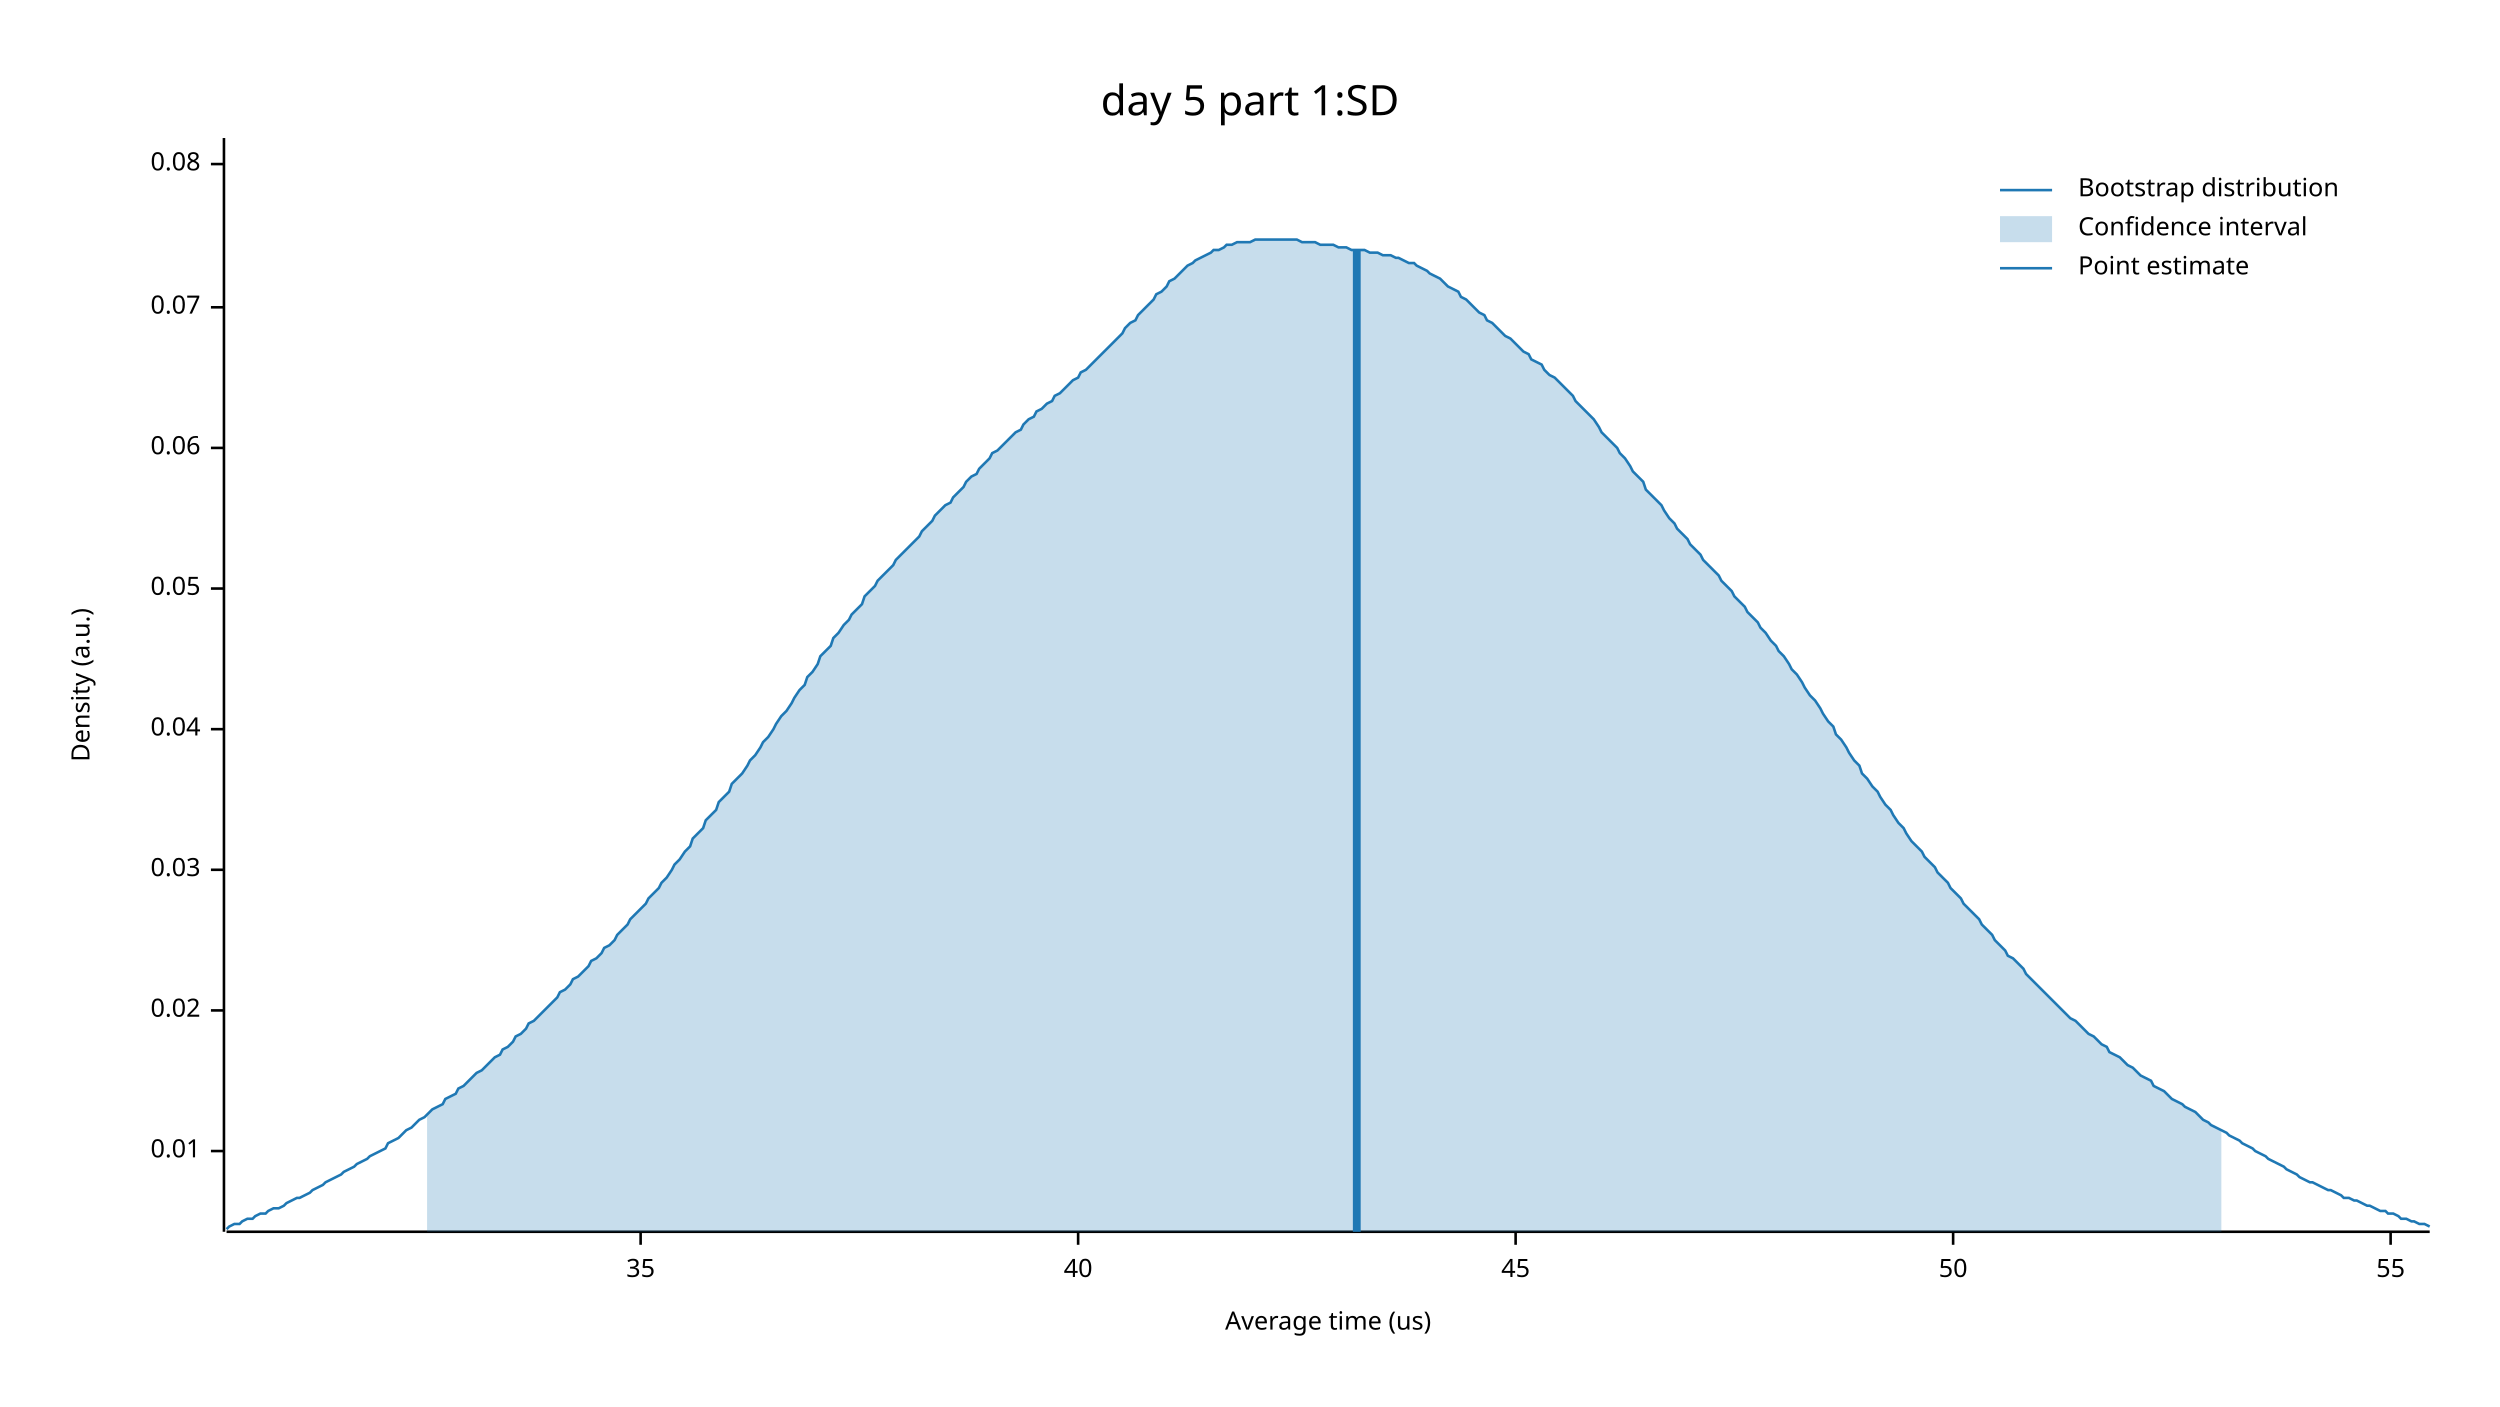
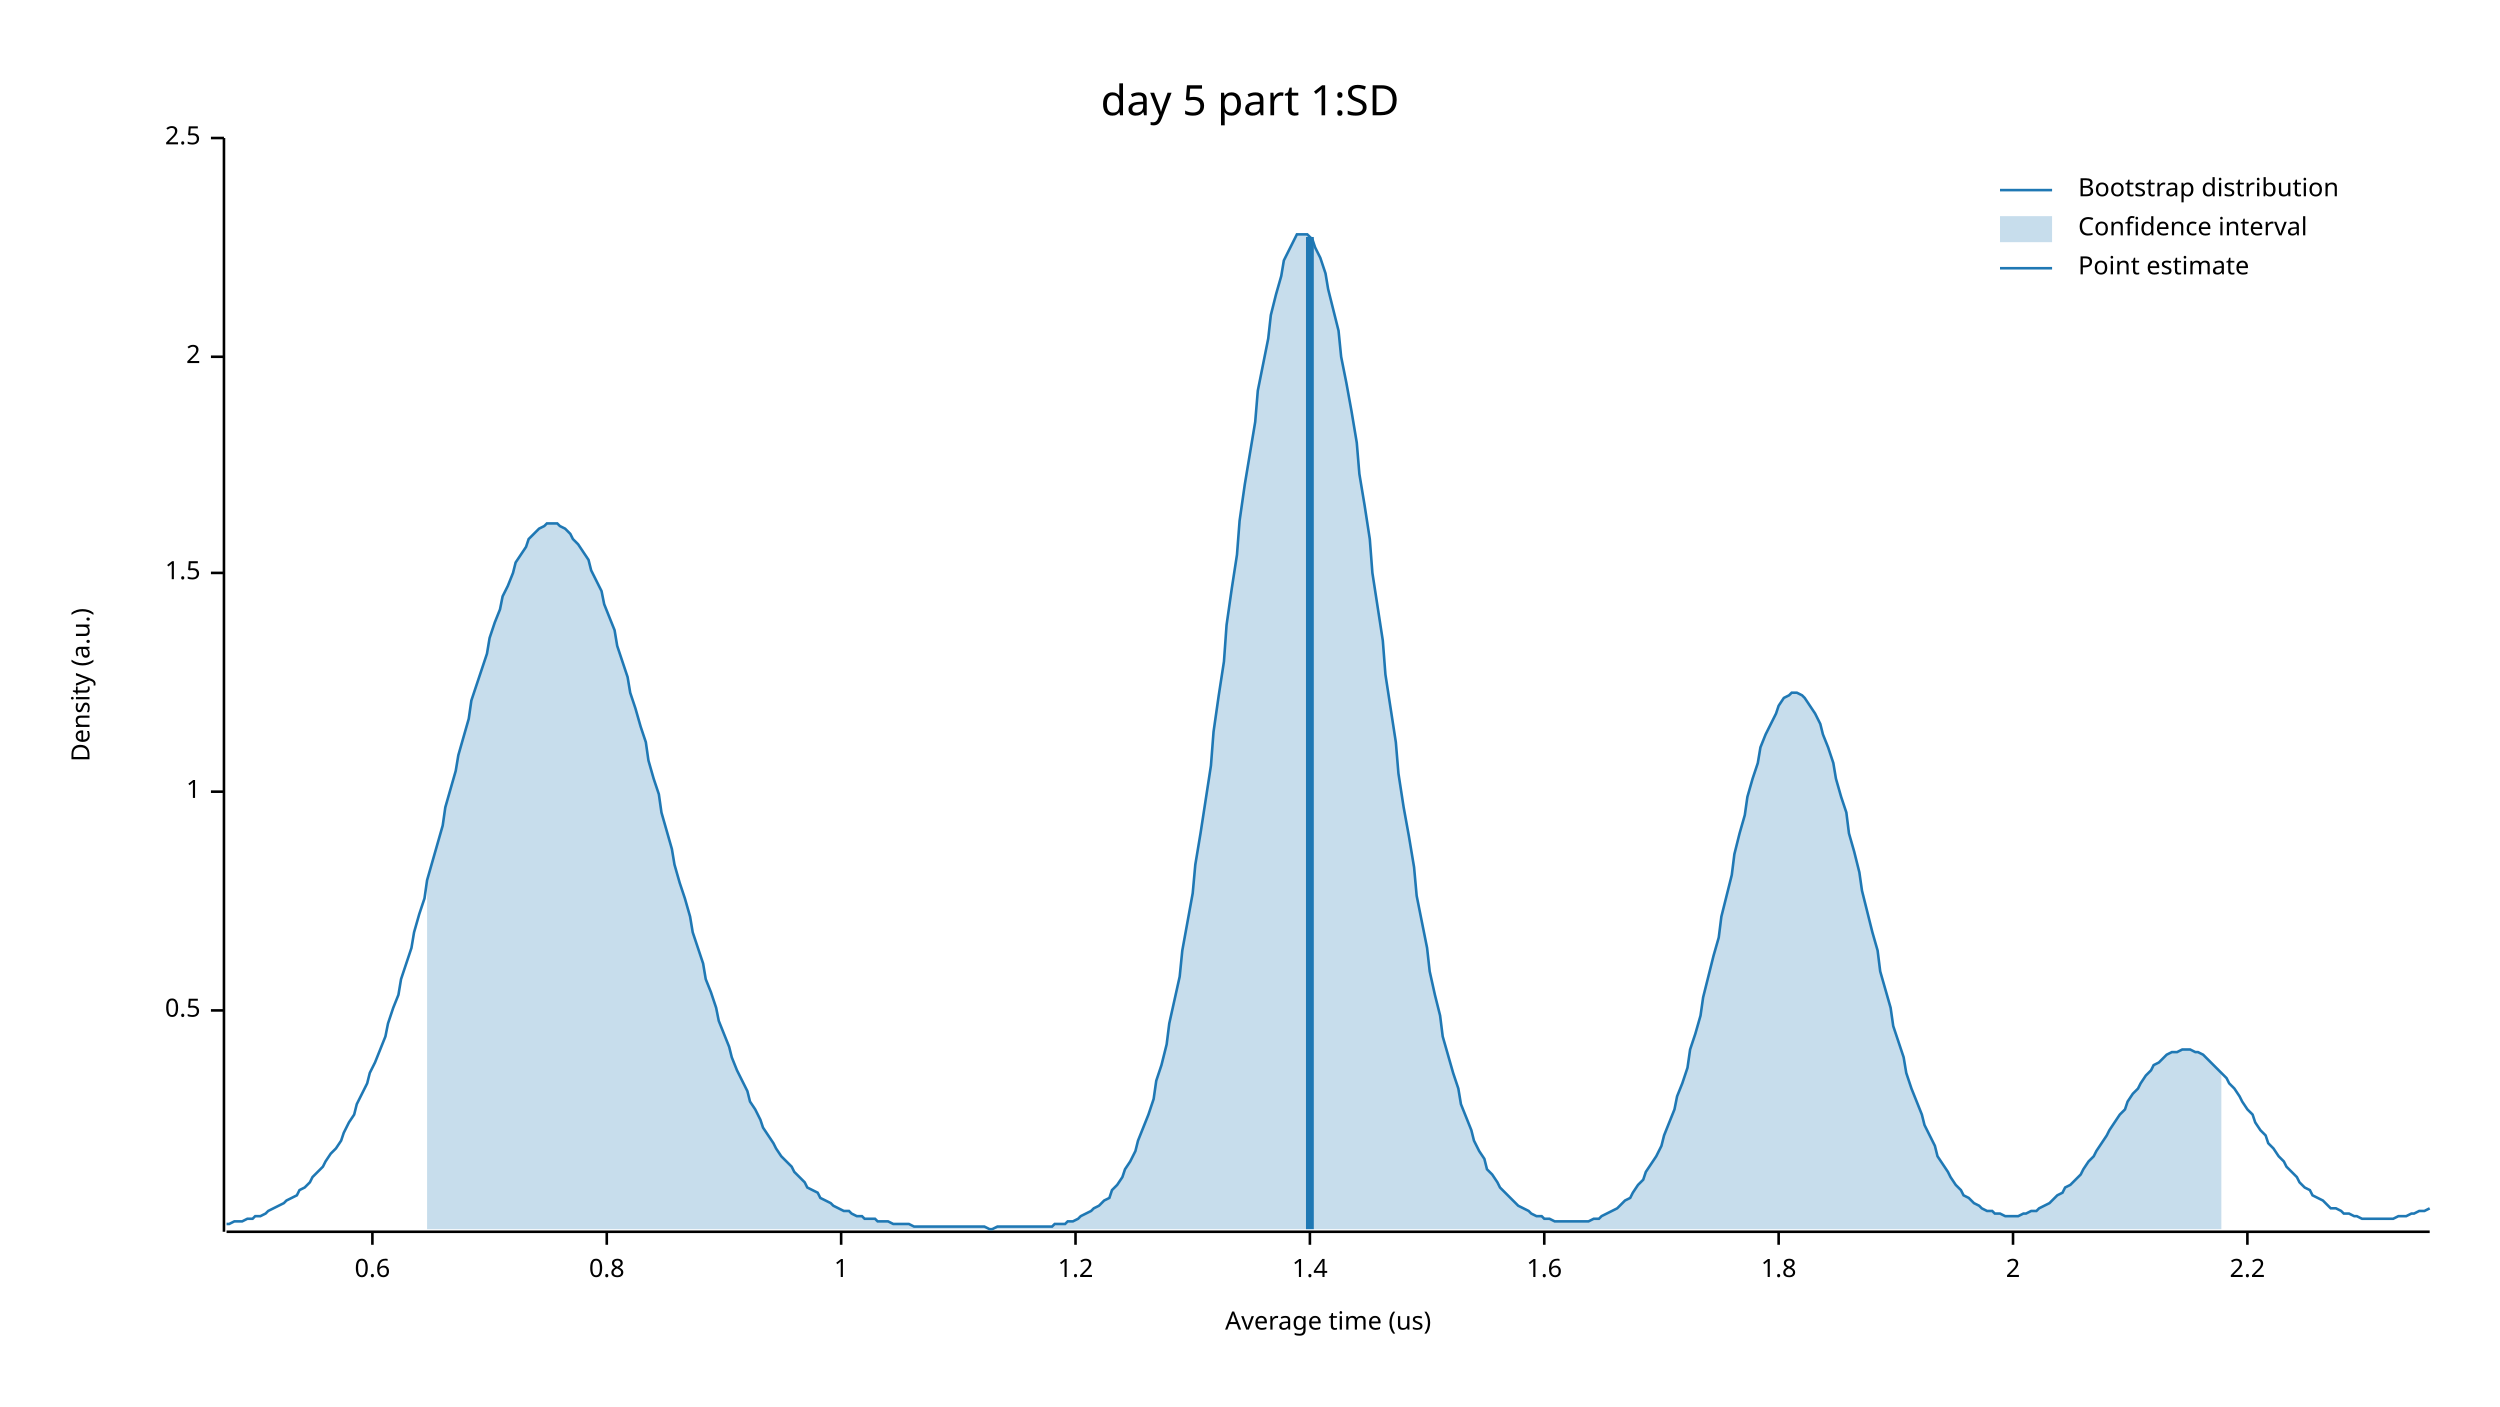
<svg xmlns="http://www.w3.org/2000/svg" width="960" height="540" viewBox="0 0 960 540">
  <text x="480" y="32" dy="0.76em" text-anchor="middle" font-family="sans-serif" font-size="16.129" opacity="1" fill="#000000">
day 5 part 1:SD
</text>
  <text x="27" y="263" dy="0.76em" text-anchor="middle" font-family="sans-serif" font-size="9.677" opacity="1" fill="#000000" transform="rotate(270, 27, 263)">
Density (a.u.)
</text>
  <text x="510" y="513" dy="-0.5ex" text-anchor="middle" font-family="sans-serif" font-size="9.677" opacity="1" fill="#000000">
Average time (us)
</text>
  <polyline fill="none" opacity="1" stroke="#000000" stroke-width="1" points="86,53 86,473 " />
-   <text x="77" y="442" dy="0.5ex" text-anchor="end" font-family="sans-serif" font-size="9.677" opacity="1" fill="#000000">
- 0.01
- </text>
-   <polyline fill="none" opacity="1" stroke="#000000" stroke-width="1" points="81,442 86,442 " />
  <text x="77" y="388" dy="0.5ex" text-anchor="end" font-family="sans-serif" font-size="9.677" opacity="1" fill="#000000">
- 0.02
+ 0.5
</text>
  <polyline fill="none" opacity="1" stroke="#000000" stroke-width="1" points="81,388 86,388 " />
-   <text x="77" y="334" dy="0.5ex" text-anchor="end" font-family="sans-serif" font-size="9.677" opacity="1" fill="#000000">
- 0.03
+   <text x="77" y="304" dy="0.5ex" text-anchor="end" font-family="sans-serif" font-size="9.677" opacity="1" fill="#000000">
+ 1
</text>
-   <polyline fill="none" opacity="1" stroke="#000000" stroke-width="1" points="81,334 86,334 " />
-   <text x="77" y="280" dy="0.5ex" text-anchor="end" font-family="sans-serif" font-size="9.677" opacity="1" fill="#000000">
- 0.04
+   <polyline fill="none" opacity="1" stroke="#000000" stroke-width="1" points="81,304 86,304 " />
+   <text x="77" y="220" dy="0.5ex" text-anchor="end" font-family="sans-serif" font-size="9.677" opacity="1" fill="#000000">
+ 1.5
</text>
-   <polyline fill="none" opacity="1" stroke="#000000" stroke-width="1" points="81,280 86,280 " />
-   <text x="77" y="226" dy="0.5ex" text-anchor="end" font-family="sans-serif" font-size="9.677" opacity="1" fill="#000000">
- 0.05
+   <polyline fill="none" opacity="1" stroke="#000000" stroke-width="1" points="81,220 86,220 " />
+   <text x="77" y="137" dy="0.5ex" text-anchor="end" font-family="sans-serif" font-size="9.677" opacity="1" fill="#000000">
+ 2
</text>
-   <polyline fill="none" opacity="1" stroke="#000000" stroke-width="1" points="81,226 86,226 " />
-   <text x="77" y="172" dy="0.5ex" text-anchor="end" font-family="sans-serif" font-size="9.677" opacity="1" fill="#000000">
- 0.06
+   <polyline fill="none" opacity="1" stroke="#000000" stroke-width="1" points="81,137 86,137 " />
+   <text x="77" y="53" dy="0.5ex" text-anchor="end" font-family="sans-serif" font-size="9.677" opacity="1" fill="#000000">
+ 2.5
</text>
-   <polyline fill="none" opacity="1" stroke="#000000" stroke-width="1" points="81,172 86,172 " />
-   <text x="77" y="118" dy="0.5ex" text-anchor="end" font-family="sans-serif" font-size="9.677" opacity="1" fill="#000000">
- 0.07
+   <polyline fill="none" opacity="1" stroke="#000000" stroke-width="1" points="81,53 86,53 " />
+   <polyline fill="none" opacity="1" stroke="#000000" stroke-width="1" points="87,473 933,473 " />
+   <text x="143" y="483" dy="0.76em" text-anchor="middle" font-family="sans-serif" font-size="9.677" opacity="1" fill="#000000">
+ 0.6
</text>
-   <polyline fill="none" opacity="1" stroke="#000000" stroke-width="1" points="81,118 86,118 " />
-   <text x="77" y="63" dy="0.5ex" text-anchor="end" font-family="sans-serif" font-size="9.677" opacity="1" fill="#000000">
- 0.08
+   <polyline fill="none" opacity="1" stroke="#000000" stroke-width="1" points="143,473 143,478 " />
+   <text x="233" y="483" dy="0.76em" text-anchor="middle" font-family="sans-serif" font-size="9.677" opacity="1" fill="#000000">
+ 0.8
</text>
-   <polyline fill="none" opacity="1" stroke="#000000" stroke-width="1" points="81,63 86,63 " />
-   <polyline fill="none" opacity="1" stroke="#000000" stroke-width="1" points="87,473 933,473 " />
-   <text x="246" y="483" dy="0.76em" text-anchor="middle" font-family="sans-serif" font-size="9.677" opacity="1" fill="#000000">
- 35
+   <polyline fill="none" opacity="1" stroke="#000000" stroke-width="1" points="233,473 233,478 " />
+   <text x="323" y="483" dy="0.76em" text-anchor="middle" font-family="sans-serif" font-size="9.677" opacity="1" fill="#000000">
+ 1
</text>
-   <polyline fill="none" opacity="1" stroke="#000000" stroke-width="1" points="246,473 246,478 " />
-   <text x="414" y="483" dy="0.76em" text-anchor="middle" font-family="sans-serif" font-size="9.677" opacity="1" fill="#000000">
- 40
+   <polyline fill="none" opacity="1" stroke="#000000" stroke-width="1" points="323,473 323,478 " />
+   <text x="413" y="483" dy="0.76em" text-anchor="middle" font-family="sans-serif" font-size="9.677" opacity="1" fill="#000000">
+ 1.2
</text>
-   <polyline fill="none" opacity="1" stroke="#000000" stroke-width="1" points="414,473 414,478 " />
-   <text x="582" y="483" dy="0.76em" text-anchor="middle" font-family="sans-serif" font-size="9.677" opacity="1" fill="#000000">
- 45
+   <polyline fill="none" opacity="1" stroke="#000000" stroke-width="1" points="413,473 413,478 " />
+   <text x="503" y="483" dy="0.76em" text-anchor="middle" font-family="sans-serif" font-size="9.677" opacity="1" fill="#000000">
+ 1.4
</text>
-   <polyline fill="none" opacity="1" stroke="#000000" stroke-width="1" points="582,473 582,478 " />
-   <text x="750" y="483" dy="0.76em" text-anchor="middle" font-family="sans-serif" font-size="9.677" opacity="1" fill="#000000">
- 50
+   <polyline fill="none" opacity="1" stroke="#000000" stroke-width="1" points="503,473 503,478 " />
+   <text x="593" y="483" dy="0.76em" text-anchor="middle" font-family="sans-serif" font-size="9.677" opacity="1" fill="#000000">
+ 1.6
</text>
-   <polyline fill="none" opacity="1" stroke="#000000" stroke-width="1" points="750,473 750,478 " />
-   <text x="918" y="483" dy="0.76em" text-anchor="middle" font-family="sans-serif" font-size="9.677" opacity="1" fill="#000000">
- 55
+   <polyline fill="none" opacity="1" stroke="#000000" stroke-width="1" points="593,473 593,478 " />
+   <text x="683" y="483" dy="0.76em" text-anchor="middle" font-family="sans-serif" font-size="9.677" opacity="1" fill="#000000">
+ 1.8
</text>
-   <polyline fill="none" opacity="1" stroke="#000000" stroke-width="1" points="918,473 918,478 " />
-   <polyline fill="none" opacity="1" stroke="#1F78B4" stroke-width="1" points="87,472 88,471 90,470 92,470 93,469 95,468 97,468 98,467 100,466 102,466 103,465 105,464 107,464 109,463 110,462 112,461 114,460 115,460 117,459 119,458 120,457 122,456 124,455 125,454 127,453 129,452 131,451 132,450 134,449 136,448 137,447 139,446 141,445 142,444 144,443 146,442 148,441 149,439 151,438 153,437 154,436 156,434 158,433 159,432 161,430 163,429 164,428 166,426 168,425 170,424 171,422 173,421 175,420 176,418 178,417 180,415 181,414 183,412 185,411 187,409 188,408 190,406 192,405 193,403 195,402 197,400 198,398 200,397 202,395 203,393 205,392 207,390 209,388 210,387 212,385 214,383 215,381 217,380 219,378 220,376 222,375 224,373 226,371 227,369 229,368 231,366 232,364 234,363 236,361 237,359 239,357 241,355 242,353 244,351 246,349 248,347 249,345 251,343 253,341 254,339 256,337 258,334 259,332 261,330 263,327 265,325 266,322 268,320 270,318 271,315 273,313 275,311 276,308 278,306 280,304 281,301 283,299 285,297 287,294 288,292 290,290 292,287 293,285 295,283 297,280 298,278 300,275 302,273 304,270 305,268 307,265 309,263 310,260 312,258 314,255 315,252 317,250 319,248 320,245 322,243 324,240 326,238 327,236 329,234 331,232 332,229 334,227 336,225 337,223 339,221 341,219 343,217 344,215 346,213 348,211 349,210 351,208 353,206 354,204 356,202 358,200 359,198 361,196 363,194 365,193 366,191 368,189 370,187 371,185 373,183 375,182 376,180 378,178 380,176 381,174 383,173 385,171 387,169 388,168 390,166 392,165 393,163 395,161 397,160 398,158 400,157 402,155 404,154 405,152 407,151 409,149 410,148 412,146 414,145 415,143 417,142 419,140 420,139 422,137 424,135 426,133 427,132 429,130 431,128 432,126 434,124 436,123 437,121 439,119 441,117 443,115 444,113 446,112 448,110 449,108 451,107 453,105 454,104 456,102 458,101 459,100 461,99 463,98 465,97 466,96 468,96 470,95 471,94 473,94 475,93 476,93 478,93 480,93 482,92 483,92 485,92 487,92 488,92 490,92 492,92 493,92 495,92 497,92 498,92 500,93 502,93 504,93 505,93 507,94 509,94 510,94 512,94 514,95 515,95 517,95 519,96 521,96 522,96 524,96 526,97 527,97 529,97 531,98 532,98 534,98 536,99 537,99 539,100 541,101 543,101 544,102 546,103 548,104 549,105 551,106 553,107 554,108 556,110 558,111 560,112 561,114 563,115 565,117 566,118 568,120 570,121 571,123 573,124 575,126 576,127 578,129 580,130 582,132 583,133 585,135 587,136 588,138 590,139 592,140 593,142 595,144 597,145 599,147 600,148 602,150 604,152 605,154 607,156 609,158 610,159 612,161 614,164 615,166 617,168 619,170 621,172 622,174 624,176 626,179 627,181 629,183 631,185 632,188 634,190 636,192 638,194 639,196 641,199 643,201 644,203 646,205 648,207 649,209 651,211 653,213 654,215 656,217 658,219 660,221 661,223 663,225 665,227 666,229 668,231 670,233 671,235 673,237 675,239 676,241 678,243 680,246 682,248 683,250 685,252 687,255 688,257 690,259 692,262 693,264 695,267 697,269 699,272 700,274 702,277 704,279 705,282 707,284 709,287 710,289 712,292 714,294 715,297 717,299 719,302 721,304 722,306 724,309 726,311 727,313 729,316 731,318 732,320 734,323 736,325 738,327 739,329 741,331 743,333 744,335 746,337 748,339 749,341 751,343 753,345 754,347 756,349 758,351 760,353 761,355 763,357 765,359 766,361 768,363 770,365 771,367 773,368 775,370 777,372 778,374 780,376 782,378 783,379 785,381 787,383 788,384 790,386 792,388 793,389 795,391 797,392 799,394 800,395 802,397 804,398 805,399 807,401 809,402 810,404 812,405 814,406 816,408 817,409 819,410 821,412 822,413 824,414 826,415 827,417 829,418 831,419 832,420 834,422 836,423 838,424 839,425 841,426 843,427 844,428 846,430 848,431 849,432 851,433 853,434 855,435 856,436 858,437 860,438 861,439 863,440 865,441 866,442 868,443 870,444 871,445 873,446 875,447 877,448 878,449 880,450 882,451 883,452 885,453 887,454 888,454 890,455 892,456 894,457 895,457 897,458 899,459 900,460 902,460 904,461 905,461 907,462 909,463 910,463 912,464 914,465 916,465 917,466 919,466 921,467 922,468 924,468 926,469 927,469 929,470 931,470 933,471 " />
-   <polygon opacity="0.25" fill="#1F78B4" points="164,428 166,426 168,425 170,424 171,422 173,421 175,420 176,418 178,417 180,415 181,414 183,412 185,411 187,409 188,408 190,406 192,405 193,403 195,402 197,400 198,398 200,397 202,395 203,393 205,392 207,390 209,388 210,387 212,385 214,383 215,381 217,380 219,378 220,376 222,375 224,373 226,371 227,369 229,368 231,366 232,364 234,363 236,361 237,359 239,357 241,355 242,353 244,351 246,349 248,347 249,345 251,343 253,341 254,339 256,337 258,334 259,332 261,330 263,327 265,325 266,322 268,320 270,318 271,315 273,313 275,311 276,308 278,306 280,304 281,301 283,299 285,297 287,294 288,292 290,290 292,287 293,285 295,283 297,280 298,278 300,275 302,273 304,270 305,268 307,265 309,263 310,260 312,258 314,255 315,252 317,250 319,248 320,245 322,243 324,240 326,238 327,236 329,234 331,232 332,229 334,227 336,225 337,223 339,221 341,219 343,217 344,215 346,213 348,211 349,210 351,208 353,206 354,204 356,202 358,200 359,198 361,196 363,194 365,193 366,191 368,189 370,187 371,185 373,183 375,182 376,180 378,178 380,176 381,174 383,173 385,171 387,169 388,168 390,166 392,165 393,163 395,161 397,160 398,158 400,157 402,155 404,154 405,152 407,151 409,149 410,148 412,146 414,145 415,143 417,142 419,140 420,139 422,137 424,135 426,133 427,132 429,130 431,128 432,126 434,124 436,123 437,121 439,119 441,117 443,115 444,113 446,112 448,110 449,108 451,107 453,105 454,104 456,102 458,101 459,100 461,99 463,98 465,97 466,96 468,96 470,95 471,94 473,94 475,93 476,93 478,93 480,93 482,92 483,92 485,92 487,92 488,92 490,92 492,92 493,92 495,92 497,92 498,92 500,93 502,93 504,93 505,93 507,94 509,94 510,94 512,94 514,95 515,95 517,95 519,96 521,96 522,96 524,96 526,97 527,97 529,97 531,98 532,98 534,98 536,99 537,99 539,100 541,101 543,101 544,102 546,103 548,104 549,105 551,106 553,107 554,108 556,110 558,111 560,112 561,114 563,115 565,117 566,118 568,120 570,121 571,123 573,124 575,126 576,127 578,129 580,130 582,132 583,133 585,135 587,136 588,138 590,139 592,140 593,142 595,144 597,145 599,147 600,148 602,150 604,152 605,154 607,156 609,158 610,159 612,161 614,164 615,166 617,168 619,170 621,172 622,174 624,176 626,179 627,181 629,183 631,185 632,188 634,190 636,192 638,194 639,196 641,199 643,201 644,203 646,205 648,207 649,209 651,211 653,213 654,215 656,217 658,219 660,221 661,223 663,225 665,227 666,229 668,231 670,233 671,235 673,237 675,239 676,241 678,243 680,246 682,248 683,250 685,252 687,255 688,257 690,259 692,262 693,264 695,267 697,269 699,272 700,274 702,277 704,279 705,282 707,284 709,287 710,289 712,292 714,294 715,297 717,299 719,302 721,304 722,306 724,309 726,311 727,313 729,316 731,318 732,320 734,323 736,325 738,327 739,329 741,331 743,333 744,335 746,337 748,339 749,341 751,343 753,345 754,347 756,349 758,351 760,353 761,355 763,357 765,359 766,361 768,363 770,365 771,367 773,368 775,370 777,372 778,374 780,376 782,378 783,379 785,381 787,383 788,384 790,386 792,388 793,389 795,391 797,392 799,394 800,395 802,397 804,398 805,399 807,401 809,402 810,404 812,405 814,406 816,408 817,409 819,410 821,412 822,413 824,414 826,415 827,417 829,418 831,419 832,420 834,422 836,423 838,424 839,425 841,426 843,427 844,428 846,430 848,431 849,432 851,433 853,434 853,473 164,473 " />
-   <polyline fill="none" opacity="1" stroke="#1F78B4" stroke-width="3" points="521,473 521,96 " />
+   <polyline fill="none" opacity="1" stroke="#000000" stroke-width="1" points="683,473 683,478 " />
+   <text x="773" y="483" dy="0.76em" text-anchor="middle" font-family="sans-serif" font-size="9.677" opacity="1" fill="#000000">
+ 2
+ </text>
+   <polyline fill="none" opacity="1" stroke="#000000" stroke-width="1" points="773,473 773,478 " />
+   <text x="863" y="483" dy="0.76em" text-anchor="middle" font-family="sans-serif" font-size="9.677" opacity="1" fill="#000000">
+ 2.2
+ </text>
+   <polyline fill="none" opacity="1" stroke="#000000" stroke-width="1" points="863,473 863,478 " />
+   <polyline fill="none" opacity="1" stroke="#1F78B4" stroke-width="1" points="87,470 88,470 90,469 92,469 93,469 95,468 97,468 98,467 100,467 102,466 103,465 105,464 107,463 109,462 110,461 112,460 114,459 115,457 117,456 119,454 120,452 122,450 124,448 125,446 127,443 129,441 131,438 132,435 134,431 136,428 137,424 139,420 141,416 142,412 144,408 146,403 148,398 149,393 151,387 153,382 154,376 156,370 158,364 159,358 161,351 163,345 164,338 166,331 168,324 170,317 171,310 173,303 175,296 176,290 178,283 180,276 181,269 183,263 185,257 187,251 188,245 190,239 192,234 193,229 195,225 197,220 198,216 200,213 202,210 203,207 205,205 207,203 209,202 210,201 212,201 214,201 215,202 217,203 219,205 220,207 222,209 224,212 226,215 227,219 229,223 231,227 232,232 234,237 236,242 237,248 239,254 241,260 242,266 244,272 246,279 248,285 249,292 251,299 253,305 254,312 256,319 258,326 259,332 261,339 263,345 265,352 266,358 268,364 270,370 271,376 273,381 275,387 276,392 278,397 280,402 281,406 283,411 285,415 287,419 288,423 290,426 292,430 293,433 295,436 297,439 298,441 300,444 302,446 304,448 305,450 307,452 309,454 310,456 312,457 314,458 315,460 317,461 319,462 320,463 322,464 324,465 326,465 327,466 329,467 331,467 332,468 334,468 336,468 337,469 339,469 341,469 343,470 344,470 346,470 348,470 349,470 351,471 353,471 354,471 356,471 358,471 359,471 361,471 363,471 365,471 366,471 368,471 370,471 371,471 373,471 375,471 376,471 378,471 380,472 381,472 383,471 385,471 387,471 388,471 390,471 392,471 393,471 395,471 397,471 398,471 400,471 402,471 404,471 405,470 407,470 409,470 410,469 412,469 414,468 415,467 417,466 419,465 420,464 422,463 424,461 426,460 427,457 429,455 431,452 432,449 434,446 436,442 437,438 439,433 441,428 443,422 444,415 446,409 448,401 449,393 451,384 453,375 454,365 456,354 458,343 459,332 461,320 463,307 465,294 466,281 468,267 470,254 471,240 473,226 475,213 476,200 478,186 480,174 482,162 483,150 485,140 487,130 488,121 490,113 492,106 493,100 495,96 497,92 498,90 500,90 502,90 504,92 505,95 507,99 509,105 510,111 512,119 514,127 515,137 517,147 519,158 521,170 522,182 524,194 526,207 527,220 529,233 531,246 532,259 534,272 536,285 537,297 539,310 541,321 543,333 544,344 546,354 548,364 549,373 551,382 553,390 554,398 556,405 558,412 560,418 561,424 563,429 565,434 566,438 568,442 570,445 571,449 573,451 575,454 576,456 578,458 580,460 582,462 583,463 585,464 587,465 588,466 590,467 592,467 593,468 595,468 597,469 599,469 600,469 602,469 604,469 605,469 607,469 609,469 610,469 612,468 614,468 615,467 617,466 619,465 621,464 622,463 624,461 626,460 627,458 629,455 631,453 632,450 634,447 636,444 638,440 639,436 641,431 643,426 644,421 646,416 648,410 649,403 651,397 653,390 654,383 656,375 658,367 660,360 661,352 663,344 665,336 666,328 668,320 670,313 671,306 673,299 675,293 676,287 678,282 680,278 682,274 683,271 685,268 687,267 688,266 690,266 692,267 693,268 695,271 697,274 699,278 700,282 702,287 704,293 705,299 707,306 709,312 710,320 712,327 714,335 715,342 717,350 719,358 721,365 722,373 724,380 726,387 727,394 729,400 731,406 732,412 734,418 736,423 738,428 739,432 741,436 743,440 744,444 746,447 748,450 749,452 751,455 753,457 754,459 756,460 758,462 760,463 761,464 763,465 765,465 766,466 768,466 770,467 771,467 773,467 775,467 777,466 778,466 780,465 782,465 783,464 785,463 787,462 788,461 790,459 792,458 793,456 795,455 797,453 799,451 800,449 802,446 804,444 805,442 807,439 809,436 810,434 812,431 814,428 816,426 817,423 819,420 821,418 822,416 824,413 826,411 827,409 829,408 831,406 832,405 834,404 836,404 838,403 839,403 841,403 843,404 844,404 846,405 848,407 849,408 851,410 853,412 855,414 856,416 858,418 860,421 861,423 863,426 865,428 866,431 868,434 870,436 871,439 873,441 875,444 877,446 878,448 880,450 882,452 883,454 885,456 887,457 888,459 890,460 892,461 894,463 895,464 897,464 899,465 900,466 902,466 904,467 905,467 907,468 909,468 910,468 912,468 914,468 916,468 917,468 919,468 921,467 922,467 924,467 926,466 927,466 929,465 931,465 933,464 " />
+   <polygon opacity="0.25" fill="#1F78B4" points="164,338 166,331 168,324 170,317 171,310 173,303 175,296 176,290 178,283 180,276 181,269 183,263 185,257 187,251 188,245 190,239 192,234 193,229 195,225 197,220 198,216 200,213 202,210 203,207 205,205 207,203 209,202 210,201 212,201 214,201 215,202 217,203 219,205 220,207 222,209 224,212 226,215 227,219 229,223 231,227 232,232 234,237 236,242 237,248 239,254 241,260 242,266 244,272 246,279 248,285 249,292 251,299 253,305 254,312 256,319 258,326 259,332 261,339 263,345 265,352 266,358 268,364 270,370 271,376 273,381 275,387 276,392 278,397 280,402 281,406 283,411 285,415 287,419 288,423 290,426 292,430 293,433 295,436 297,439 298,441 300,444 302,446 304,448 305,450 307,452 309,454 310,456 312,457 314,458 315,460 317,461 319,462 320,463 322,464 324,465 326,465 327,466 329,467 331,467 332,468 334,468 336,468 337,469 339,469 341,469 343,470 344,470 346,470 348,470 349,470 351,471 353,471 354,471 356,471 358,471 359,471 361,471 363,471 365,471 366,471 368,471 370,471 371,471 373,471 375,471 376,471 378,471 380,472 381,472 383,471 385,471 387,471 388,471 390,471 392,471 393,471 395,471 397,471 398,471 400,471 402,471 404,471 405,470 407,470 409,470 410,469 412,469 414,468 415,467 417,466 419,465 420,464 422,463 424,461 426,460 427,457 429,455 431,452 432,449 434,446 436,442 437,438 439,433 441,428 443,422 444,415 446,409 448,401 449,393 451,384 453,375 454,365 456,354 458,343 459,332 461,320 463,307 465,294 466,281 468,267 470,254 471,240 473,226 475,213 476,200 478,186 480,174 482,162 483,150 485,140 487,130 488,121 490,113 492,106 493,100 495,96 497,92 498,90 500,90 502,90 504,92 505,95 507,99 509,105 510,111 512,119 514,127 515,137 517,147 519,158 521,170 522,182 524,194 526,207 527,220 529,233 531,246 532,259 534,272 536,285 537,297 539,310 541,321 543,333 544,344 546,354 548,364 549,373 551,382 553,390 554,398 556,405 558,412 560,418 561,424 563,429 565,434 566,438 568,442 570,445 571,449 573,451 575,454 576,456 578,458 580,460 582,462 583,463 585,464 587,465 588,466 590,467 592,467 593,468 595,468 597,469 599,469 600,469 602,469 604,469 605,469 607,469 609,469 610,469 612,468 614,468 615,467 617,466 619,465 621,464 622,463 624,461 626,460 627,458 629,455 631,453 632,450 634,447 636,444 638,440 639,436 641,431 643,426 644,421 646,416 648,410 649,403 651,397 653,390 654,383 656,375 658,367 660,360 661,352 663,344 665,336 666,328 668,320 670,313 671,306 673,299 675,293 676,287 678,282 680,278 682,274 683,271 685,268 687,267 688,266 690,266 692,267 693,268 695,271 697,274 699,278 700,282 702,287 704,293 705,299 707,306 709,312 710,320 712,327 714,335 715,342 717,350 719,358 721,365 722,373 724,380 726,387 727,394 729,400 731,406 732,412 734,418 736,423 738,428 739,432 741,436 743,440 744,444 746,447 748,450 749,452 751,455 753,457 754,459 756,460 758,462 760,463 761,464 763,465 765,465 766,466 768,466 770,467 771,467 773,467 775,467 777,466 778,466 780,465 782,465 783,464 785,463 787,462 788,461 790,459 792,458 793,456 795,455 797,453 799,451 800,449 802,446 804,444 805,442 807,439 809,436 810,434 812,431 814,428 816,426 817,423 819,420 821,418 822,416 824,413 826,411 827,409 829,408 831,406 832,405 834,404 836,404 838,403 839,403 841,403 843,404 844,404 846,405 848,407 849,408 851,410 853,412 853,472 164,472 " />
+   <polyline fill="none" opacity="1" stroke="#1F78B4" stroke-width="3" points="503,472 503,91 " />
  <text x="798" y="68" dy="0.76em" text-anchor="start" font-family="sans-serif" font-size="9.677" opacity="1" fill="#000000">
Bootstrap distribution
</text>
  <text x="798" y="83" dy="0.76em" text-anchor="start" font-family="sans-serif" font-size="9.677" opacity="1" fill="#000000">
Confidence interval
</text>
  <text x="798" y="98" dy="0.76em" text-anchor="start" font-family="sans-serif" font-size="9.677" opacity="1" fill="#000000">
Point estimate
</text>
  <polyline fill="none" opacity="1" stroke="#1F78B4" stroke-width="1" points="768,73 788,73 " />
  <rect x="768" y="83" width="20" height="10" opacity="0.25" fill="#1F78B4" stroke="none" />
  <polyline fill="none" opacity="1" stroke="#1F78B4" stroke-width="1" points="768,103 788,103 " />
</svg>
